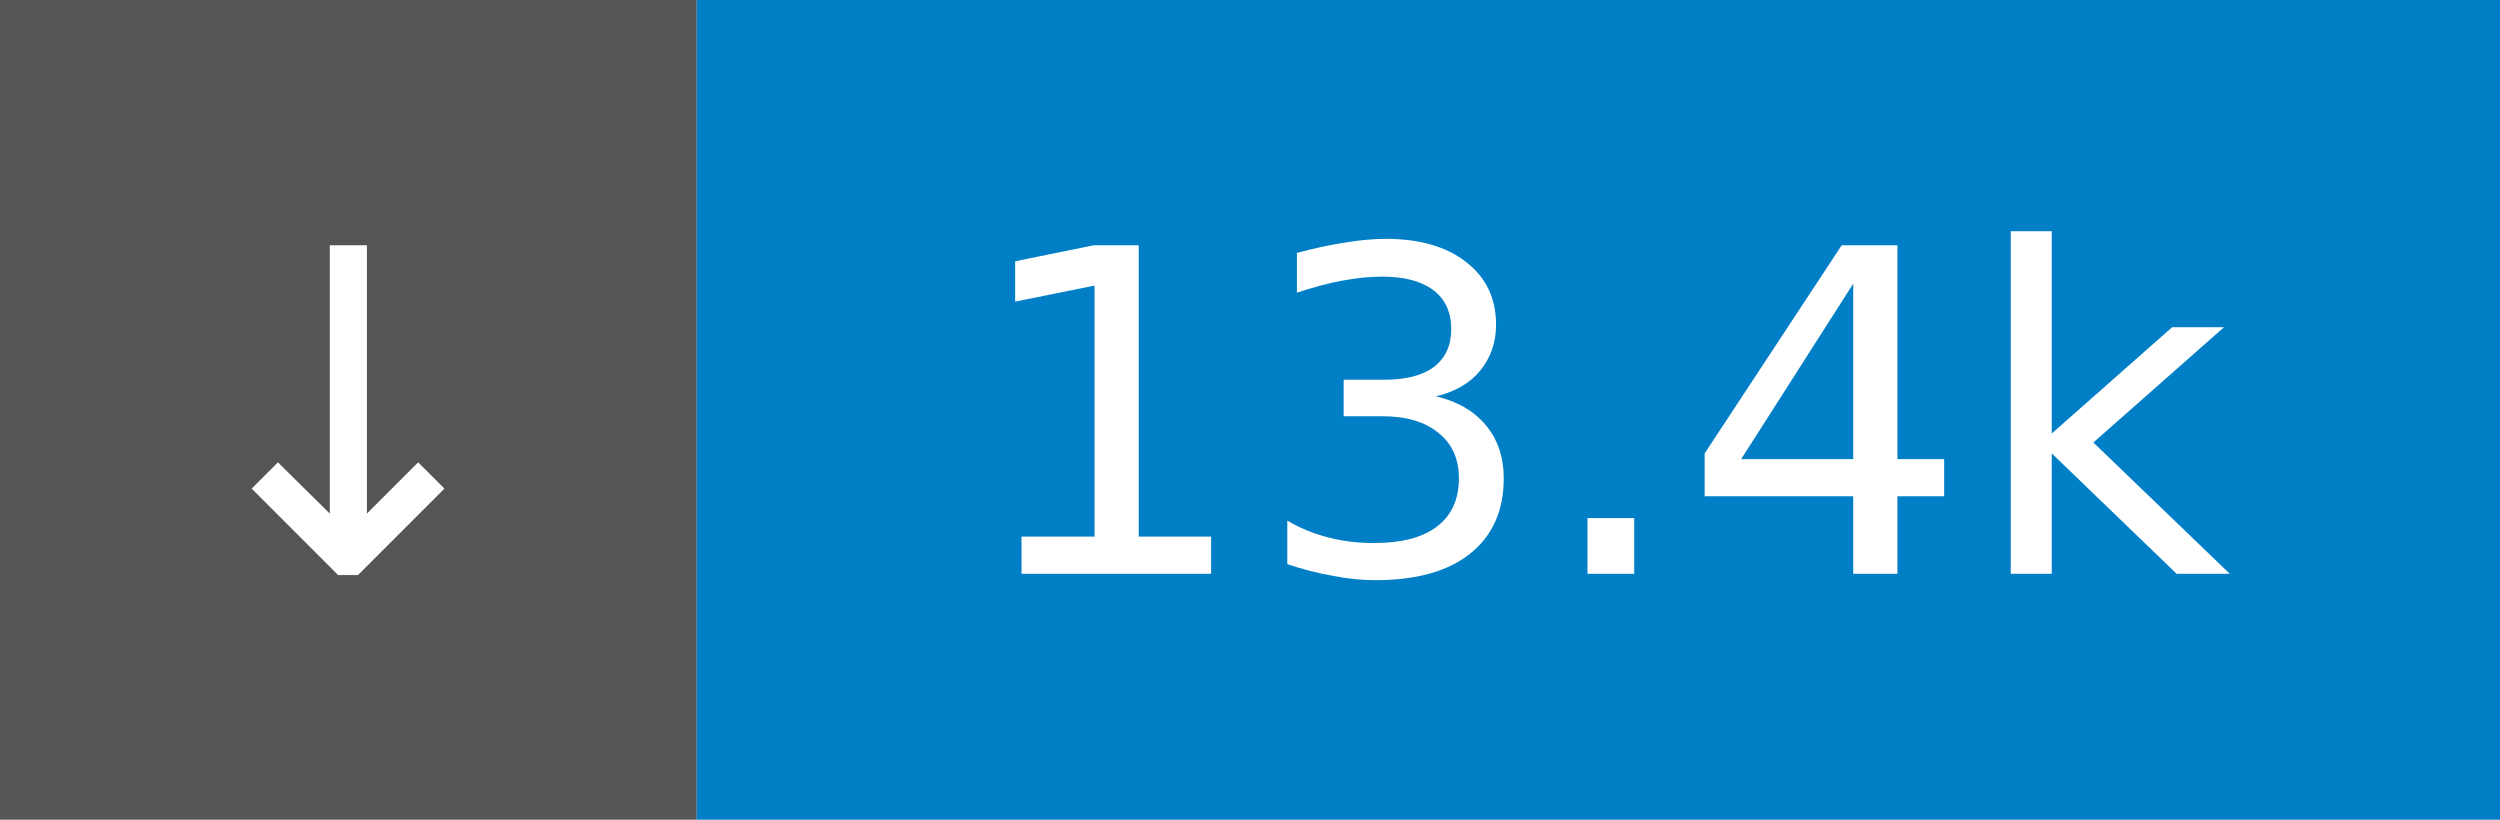
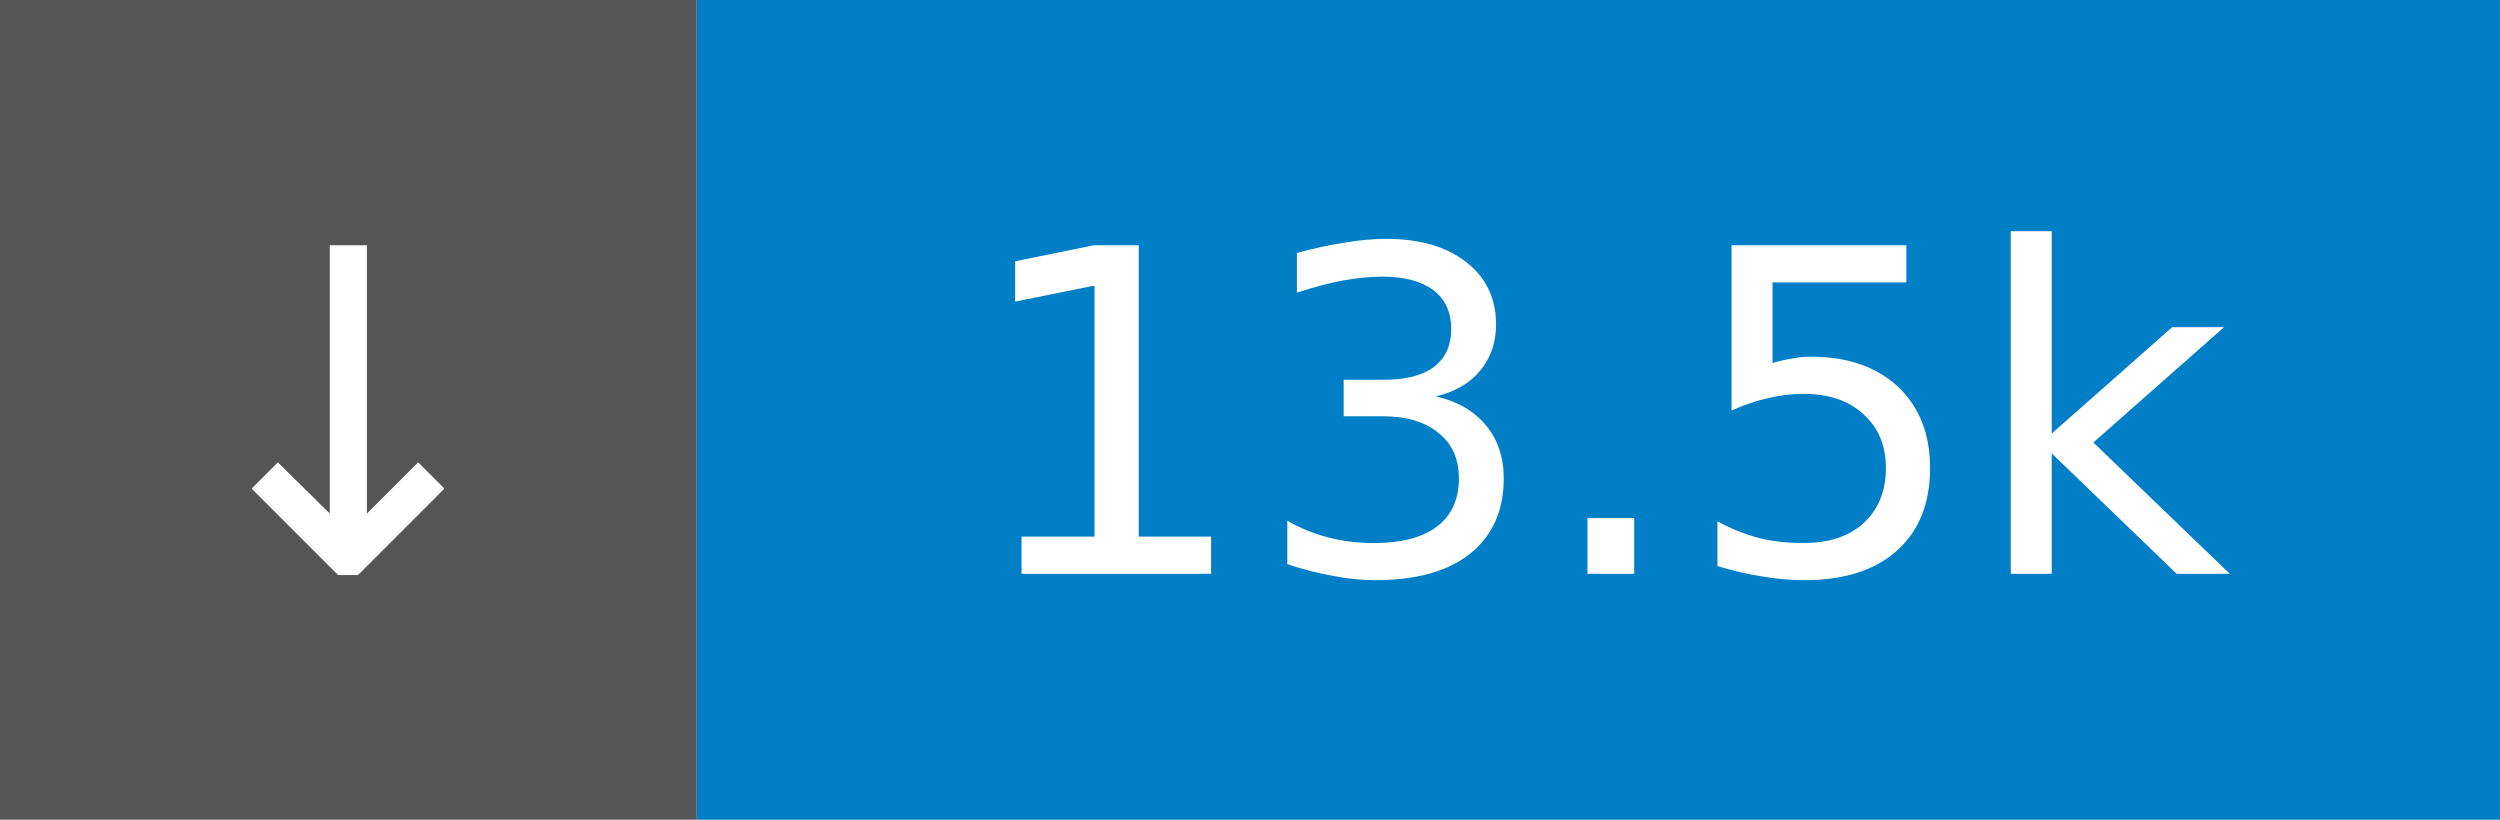
- <svg xmlns="http://www.w3.org/2000/svg" width="61" height="20" role="img" aria-label="↓ 13.4k">
+ <svg xmlns="http://www.w3.org/2000/svg" width="61" height="20" role="img" aria-label="↓ 13.5k">
  <rect width="17" height="20" fill="#555" />
  <rect x="17" width="44" height="20" fill="#007ec6" />
  <g fill="#fff" font-family="Verdana,Geneva,DejaVu Sans,sans-serif" font-size="11" text-anchor="middle">
    <text x="8.5" y="14">↓</text>
-     <text x="39.0" y="14">13.4k</text>
+     <text x="39.0" y="14">13.5k</text>
  </g>
</svg>
